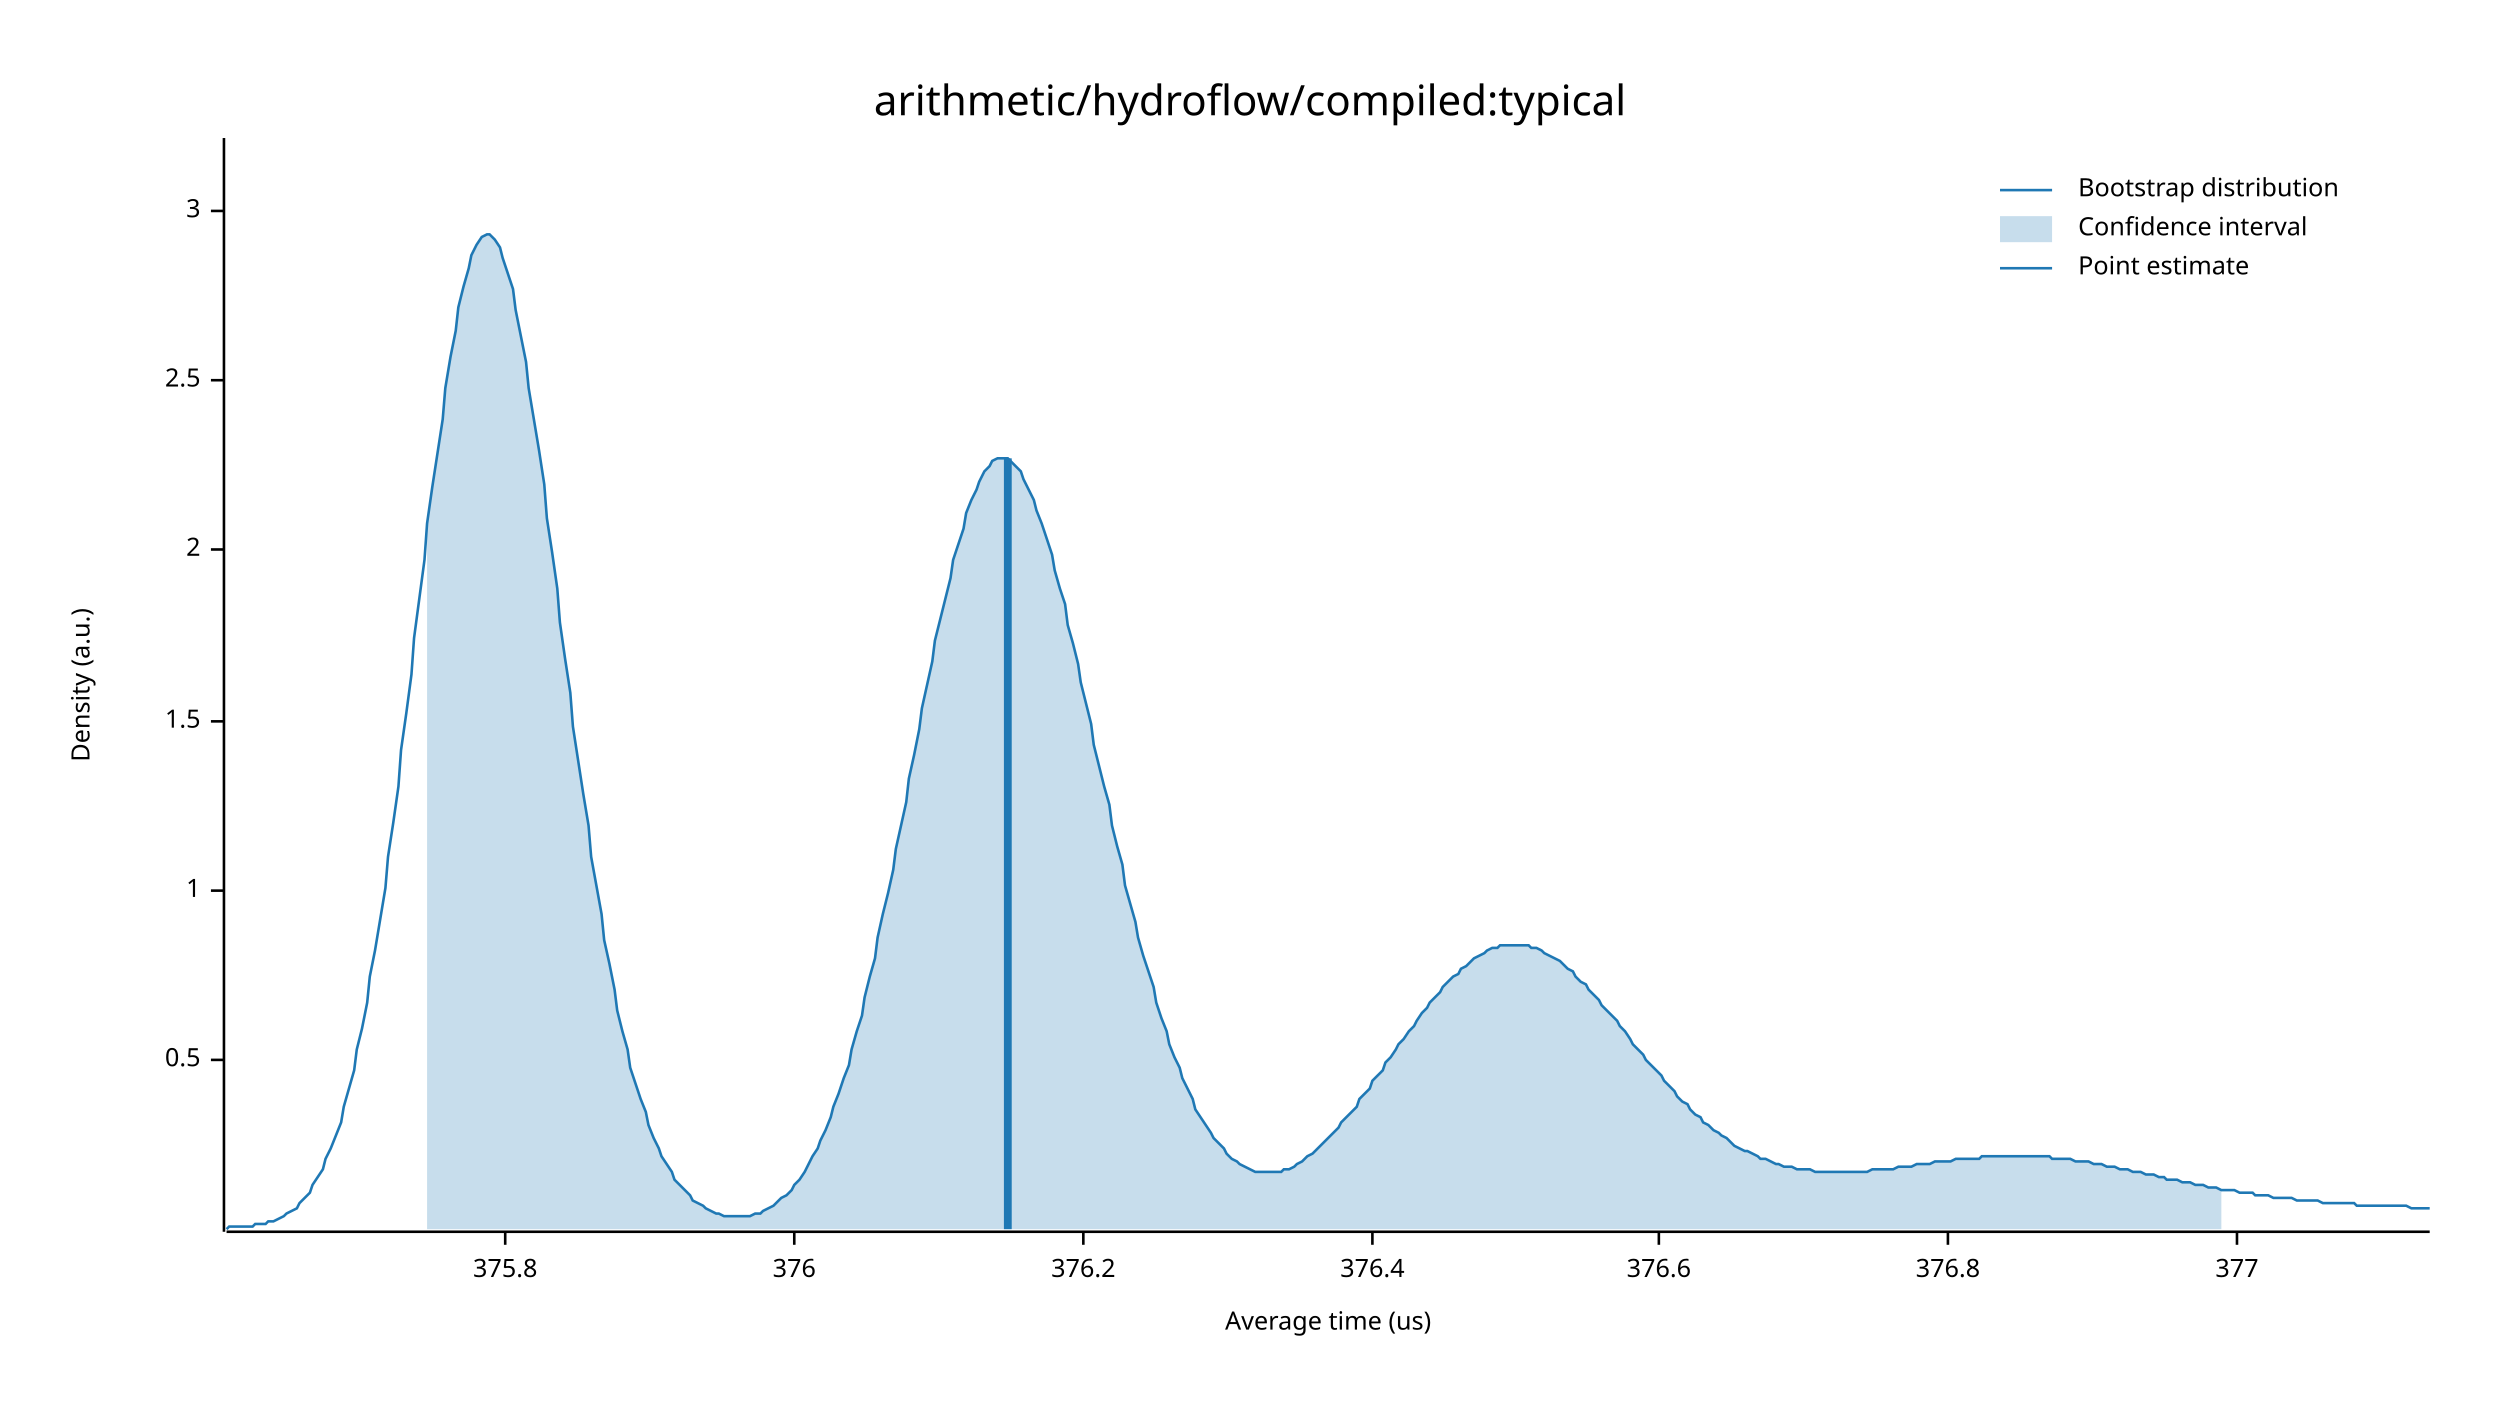
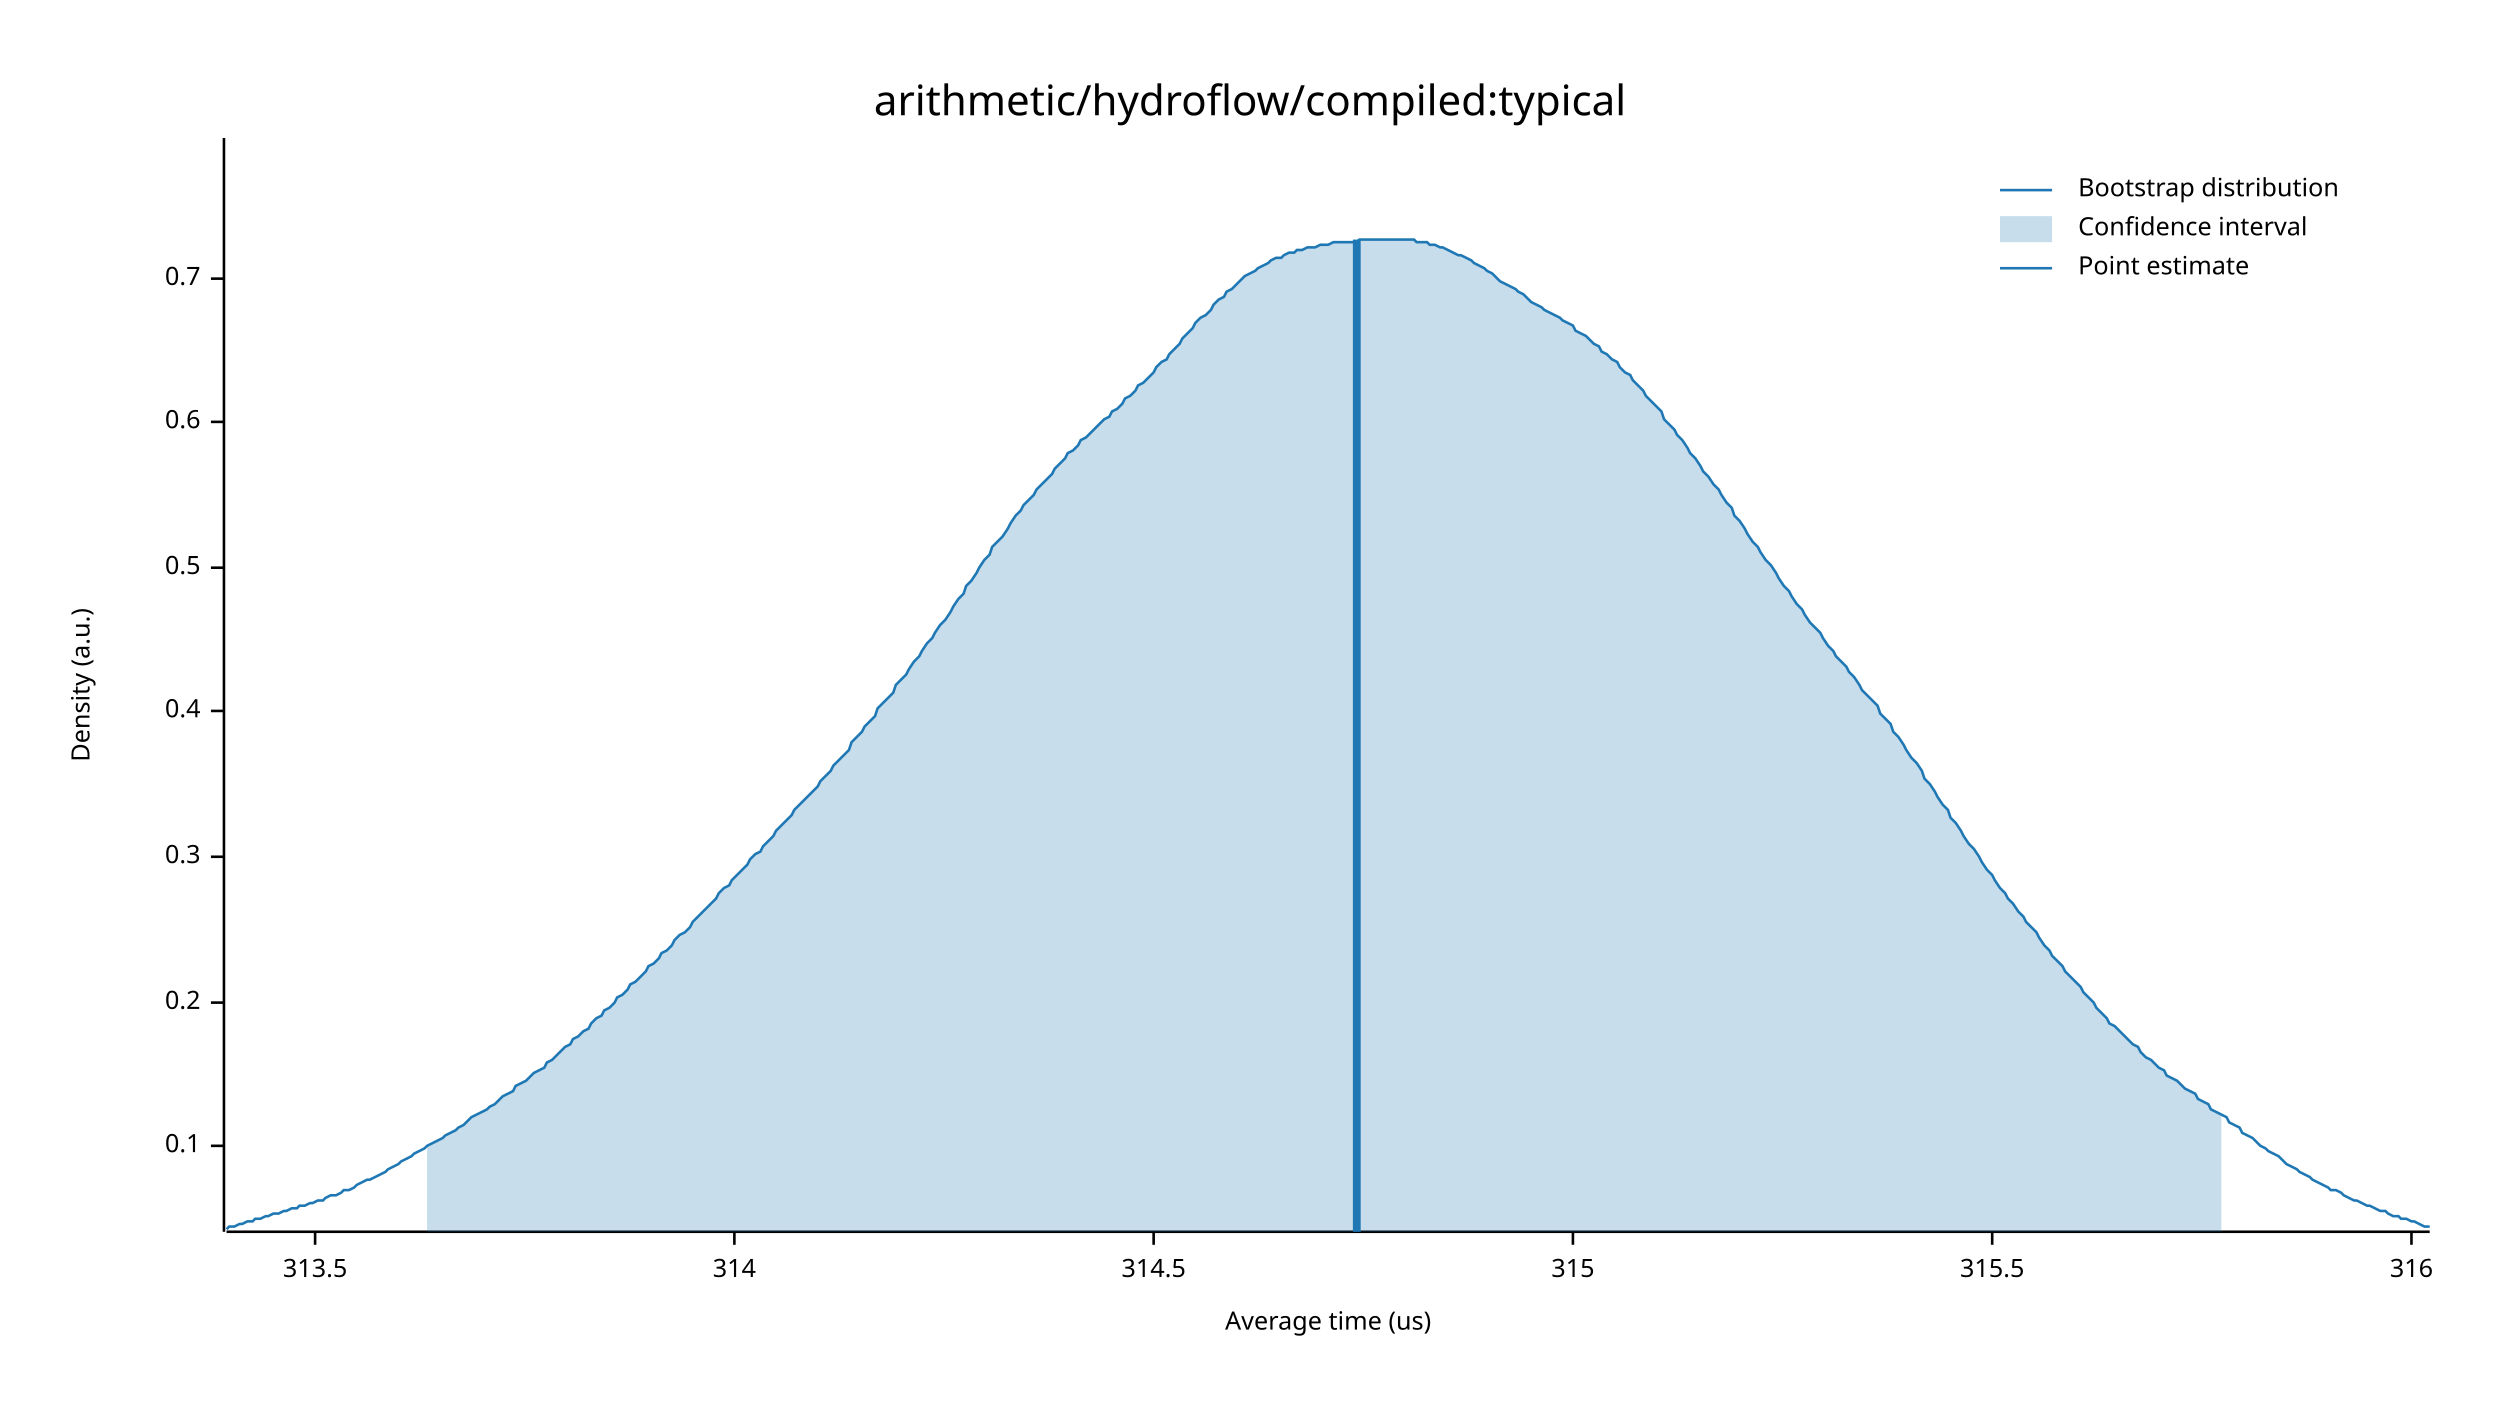
<svg xmlns="http://www.w3.org/2000/svg" width="960" height="540" viewBox="0 0 960 540">
  <text x="480" y="32" dy="0.76em" text-anchor="middle" font-family="sans-serif" font-size="16.129" opacity="1" fill="#000000">
arithmetic/hydroflow/compiled:typical
</text>
  <text x="27" y="263" dy="0.76em" text-anchor="middle" font-family="sans-serif" font-size="9.677" opacity="1" fill="#000000" transform="rotate(270, 27, 263)">
Density (a.u.)
</text>
  <text x="510" y="513" dy="-0.5ex" text-anchor="middle" font-family="sans-serif" font-size="9.677" opacity="1" fill="#000000">
Average time (us)
</text>
  <polyline fill="none" opacity="1" stroke="#000000" stroke-width="1" points="86,53 86,473 " />
-   <text x="77" y="407" dy="0.5ex" text-anchor="end" font-family="sans-serif" font-size="9.677" opacity="1" fill="#000000">
+   <text x="77" y="440" dy="0.5ex" text-anchor="end" font-family="sans-serif" font-size="9.677" opacity="1" fill="#000000">
+ 0.1
+ </text>
+   <polyline fill="none" opacity="1" stroke="#000000" stroke-width="1" points="81,440 86,440 " />
+   <text x="77" y="385" dy="0.5ex" text-anchor="end" font-family="sans-serif" font-size="9.677" opacity="1" fill="#000000">
+ 0.2
+ </text>
+   <polyline fill="none" opacity="1" stroke="#000000" stroke-width="1" points="81,385 86,385 " />
+   <text x="77" y="329" dy="0.5ex" text-anchor="end" font-family="sans-serif" font-size="9.677" opacity="1" fill="#000000">
+ 0.3
+ </text>
+   <polyline fill="none" opacity="1" stroke="#000000" stroke-width="1" points="81,329 86,329 " />
+   <text x="77" y="273" dy="0.5ex" text-anchor="end" font-family="sans-serif" font-size="9.677" opacity="1" fill="#000000">
+ 0.4
+ </text>
+   <polyline fill="none" opacity="1" stroke="#000000" stroke-width="1" points="81,273 86,273 " />
+   <text x="77" y="218" dy="0.5ex" text-anchor="end" font-family="sans-serif" font-size="9.677" opacity="1" fill="#000000">
0.5
</text>
-   <polyline fill="none" opacity="1" stroke="#000000" stroke-width="1" points="81,407 86,407 " />
-   <text x="77" y="342" dy="0.5ex" text-anchor="end" font-family="sans-serif" font-size="9.677" opacity="1" fill="#000000">
- 1
+   <polyline fill="none" opacity="1" stroke="#000000" stroke-width="1" points="81,218 86,218 " />
+   <text x="77" y="162" dy="0.5ex" text-anchor="end" font-family="sans-serif" font-size="9.677" opacity="1" fill="#000000">
+ 0.6
</text>
-   <polyline fill="none" opacity="1" stroke="#000000" stroke-width="1" points="81,342 86,342 " />
-   <text x="77" y="277" dy="0.5ex" text-anchor="end" font-family="sans-serif" font-size="9.677" opacity="1" fill="#000000">
- 1.5
+   <polyline fill="none" opacity="1" stroke="#000000" stroke-width="1" points="81,162 86,162 " />
+   <text x="77" y="107" dy="0.5ex" text-anchor="end" font-family="sans-serif" font-size="9.677" opacity="1" fill="#000000">
+ 0.7
</text>
-   <polyline fill="none" opacity="1" stroke="#000000" stroke-width="1" points="81,277 86,277 " />
-   <text x="77" y="211" dy="0.5ex" text-anchor="end" font-family="sans-serif" font-size="9.677" opacity="1" fill="#000000">
- 2
+   <polyline fill="none" opacity="1" stroke="#000000" stroke-width="1" points="81,107 86,107 " />
+   <polyline fill="none" opacity="1" stroke="#000000" stroke-width="1" points="87,473 933,473 " />
+   <text x="121" y="483" dy="0.76em" text-anchor="middle" font-family="sans-serif" font-size="9.677" opacity="1" fill="#000000">
+ 313.5
</text>
-   <polyline fill="none" opacity="1" stroke="#000000" stroke-width="1" points="81,211 86,211 " />
-   <text x="77" y="146" dy="0.5ex" text-anchor="end" font-family="sans-serif" font-size="9.677" opacity="1" fill="#000000">
- 2.5
+   <polyline fill="none" opacity="1" stroke="#000000" stroke-width="1" points="121,473 121,478 " />
+   <text x="282" y="483" dy="0.76em" text-anchor="middle" font-family="sans-serif" font-size="9.677" opacity="1" fill="#000000">
+ 314
</text>
-   <polyline fill="none" opacity="1" stroke="#000000" stroke-width="1" points="81,146 86,146 " />
-   <text x="77" y="81" dy="0.5ex" text-anchor="end" font-family="sans-serif" font-size="9.677" opacity="1" fill="#000000">
- 3
+   <polyline fill="none" opacity="1" stroke="#000000" stroke-width="1" points="282,473 282,478 " />
+   <text x="443" y="483" dy="0.76em" text-anchor="middle" font-family="sans-serif" font-size="9.677" opacity="1" fill="#000000">
+ 314.5
</text>
-   <polyline fill="none" opacity="1" stroke="#000000" stroke-width="1" points="81,81 86,81 " />
-   <polyline fill="none" opacity="1" stroke="#000000" stroke-width="1" points="87,473 933,473 " />
-   <text x="194" y="483" dy="0.76em" text-anchor="middle" font-family="sans-serif" font-size="9.677" opacity="1" fill="#000000">
- 375.8
+   <polyline fill="none" opacity="1" stroke="#000000" stroke-width="1" points="443,473 443,478 " />
+   <text x="604" y="483" dy="0.76em" text-anchor="middle" font-family="sans-serif" font-size="9.677" opacity="1" fill="#000000">
+ 315
</text>
-   <polyline fill="none" opacity="1" stroke="#000000" stroke-width="1" points="194,473 194,478 " />
-   <text x="305" y="483" dy="0.76em" text-anchor="middle" font-family="sans-serif" font-size="9.677" opacity="1" fill="#000000">
- 376
+   <polyline fill="none" opacity="1" stroke="#000000" stroke-width="1" points="604,473 604,478 " />
+   <text x="765" y="483" dy="0.76em" text-anchor="middle" font-family="sans-serif" font-size="9.677" opacity="1" fill="#000000">
+ 315.5
</text>
-   <polyline fill="none" opacity="1" stroke="#000000" stroke-width="1" points="305,473 305,478 " />
-   <text x="416" y="483" dy="0.76em" text-anchor="middle" font-family="sans-serif" font-size="9.677" opacity="1" fill="#000000">
- 376.2
+   <polyline fill="none" opacity="1" stroke="#000000" stroke-width="1" points="765,473 765,478 " />
+   <text x="926" y="483" dy="0.76em" text-anchor="middle" font-family="sans-serif" font-size="9.677" opacity="1" fill="#000000">
+ 316
</text>
-   <polyline fill="none" opacity="1" stroke="#000000" stroke-width="1" points="416,473 416,478 " />
-   <text x="527" y="483" dy="0.76em" text-anchor="middle" font-family="sans-serif" font-size="9.677" opacity="1" fill="#000000">
- 376.4
- </text>
-   <polyline fill="none" opacity="1" stroke="#000000" stroke-width="1" points="527,473 527,478 " />
-   <text x="637" y="483" dy="0.76em" text-anchor="middle" font-family="sans-serif" font-size="9.677" opacity="1" fill="#000000">
- 376.6
- </text>
-   <polyline fill="none" opacity="1" stroke="#000000" stroke-width="1" points="637,473 637,478 " />
-   <text x="748" y="483" dy="0.76em" text-anchor="middle" font-family="sans-serif" font-size="9.677" opacity="1" fill="#000000">
- 376.8
- </text>
-   <polyline fill="none" opacity="1" stroke="#000000" stroke-width="1" points="748,473 748,478 " />
-   <text x="859" y="483" dy="0.76em" text-anchor="middle" font-family="sans-serif" font-size="9.677" opacity="1" fill="#000000">
- 377
- </text>
-   <polyline fill="none" opacity="1" stroke="#000000" stroke-width="1" points="859,473 859,478 " />
-   <polyline fill="none" opacity="1" stroke="#1F78B4" stroke-width="1" points="87,472 88,471 90,471 92,471 93,471 95,471 97,471 98,470 100,470 102,470 103,469 105,469 107,468 109,467 110,466 112,465 114,464 115,462 117,460 119,458 120,455 122,452 124,449 125,445 127,441 129,436 131,431 132,425 134,418 136,411 137,403 139,395 141,385 142,375 144,365 146,353 148,341 149,329 151,316 153,302 154,288 156,274 158,259 159,245 161,230 163,215 164,201 166,187 168,174 170,161 171,149 173,137 175,127 176,118 178,110 180,103 181,98 183,94 185,91 187,90 188,90 190,92 192,95 193,99 195,105 197,111 198,119 200,129 202,139 203,149 205,161 207,173 209,186 210,199 212,212 214,226 215,239 217,253 219,266 220,279 222,292 224,305 226,317 227,329 229,340 231,351 232,361 234,370 236,380 237,388 239,396 241,403 242,410 244,416 246,422 248,427 249,432 251,437 253,441 254,444 256,447 258,450 259,453 261,455 263,457 265,459 266,461 268,462 270,463 271,464 273,465 275,466 276,466 278,467 280,467 281,467 283,467 285,467 287,467 288,467 290,466 292,466 293,465 295,464 297,463 298,462 300,460 302,459 304,457 305,455 307,453 309,450 310,448 312,444 314,441 315,438 317,434 319,429 320,425 322,420 324,414 326,409 327,403 329,396 331,390 332,383 334,375 336,368 337,360 339,351 341,343 343,334 344,326 346,317 348,308 349,299 351,290 353,280 354,272 356,263 358,254 359,246 361,238 363,230 365,222 366,215 368,209 370,203 371,197 373,192 375,188 376,185 378,181 380,179 381,177 383,176 385,176 387,176 388,177 390,179 392,181 393,184 395,188 397,192 398,196 400,201 402,207 404,213 405,219 407,226 409,232 410,240 412,247 414,255 415,262 417,270 419,278 420,286 422,294 424,302 426,309 427,317 429,325 431,332 432,340 434,347 436,354 437,360 439,367 441,373 443,379 444,385 446,391 448,396 449,401 451,406 453,410 454,414 456,418 458,422 459,426 461,429 463,432 465,435 466,437 468,439 470,441 471,443 473,445 475,446 476,447 478,448 480,449 482,450 483,450 485,450 487,450 488,450 490,450 492,450 493,449 495,449 497,448 498,447 500,446 502,444 504,443 505,442 507,440 509,438 510,437 512,435 514,433 515,431 517,429 519,427 521,425 522,422 524,420 526,418 527,415 529,413 531,411 532,408 534,406 536,403 537,401 539,399 541,396 543,394 544,392 546,389 548,387 549,385 551,383 553,381 554,379 556,377 558,375 560,374 561,372 563,371 565,369 566,368 568,367 570,366 571,365 573,364 575,364 576,363 578,363 580,363 582,363 583,363 585,363 587,363 588,364 590,364 592,365 593,366 595,367 597,368 599,369 600,370 602,372 604,373 605,375 607,377 609,378 610,380 612,382 614,384 615,386 617,388 619,390 621,392 622,394 624,396 626,399 627,401 629,403 631,405 632,407 634,409 636,411 638,413 639,415 641,417 643,419 644,421 646,423 648,424 649,426 651,428 653,429 654,431 656,432 658,434 660,435 661,436 663,437 665,439 666,440 668,441 670,442 671,442 673,443 675,444 676,445 678,445 680,446 682,447 683,447 685,448 687,448 688,448 690,449 692,449 693,449 695,449 697,450 699,450 700,450 702,450 704,450 705,450 707,450 709,450 710,450 712,450 714,450 715,450 717,450 719,449 721,449 722,449 724,449 726,449 727,449 729,448 731,448 732,448 734,448 736,447 738,447 739,447 741,447 743,446 744,446 746,446 748,446 749,446 751,445 753,445 754,445 756,445 758,445 760,445 761,444 763,444 765,444 766,444 768,444 770,444 771,444 773,444 775,444 777,444 778,444 780,444 782,444 783,444 785,444 787,444 788,445 790,445 792,445 793,445 795,445 797,446 799,446 800,446 802,446 804,447 805,447 807,447 809,448 810,448 812,448 814,449 816,449 817,449 819,450 821,450 822,450 824,451 826,451 827,451 829,452 831,452 832,453 834,453 836,453 838,454 839,454 841,454 843,455 844,455 846,455 848,456 849,456 851,456 853,457 855,457 856,457 858,457 860,458 861,458 863,458 865,458 866,459 868,459 870,459 871,459 873,460 875,460 877,460 878,460 880,460 882,461 883,461 885,461 887,461 888,461 890,461 892,462 894,462 895,462 897,462 899,462 900,462 902,462 904,462 905,463 907,463 909,463 910,463 912,463 914,463 916,463 917,463 919,463 921,463 922,463 924,463 926,464 927,464 929,464 931,464 933,464 " />
-   <polygon opacity="0.25" fill="#1F78B4" points="164,201 166,187 168,174 170,161 171,149 173,137 175,127 176,118 178,110 180,103 181,98 183,94 185,91 187,90 188,90 190,92 192,95 193,99 195,105 197,111 198,119 200,129 202,139 203,149 205,161 207,173 209,186 210,199 212,212 214,226 215,239 217,253 219,266 220,279 222,292 224,305 226,317 227,329 229,340 231,351 232,361 234,370 236,380 237,388 239,396 241,403 242,410 244,416 246,422 248,427 249,432 251,437 253,441 254,444 256,447 258,450 259,453 261,455 263,457 265,459 266,461 268,462 270,463 271,464 273,465 275,466 276,466 278,467 280,467 281,467 283,467 285,467 287,467 288,467 290,466 292,466 293,465 295,464 297,463 298,462 300,460 302,459 304,457 305,455 307,453 309,450 310,448 312,444 314,441 315,438 317,434 319,429 320,425 322,420 324,414 326,409 327,403 329,396 331,390 332,383 334,375 336,368 337,360 339,351 341,343 343,334 344,326 346,317 348,308 349,299 351,290 353,280 354,272 356,263 358,254 359,246 361,238 363,230 365,222 366,215 368,209 370,203 371,197 373,192 375,188 376,185 378,181 380,179 381,177 383,176 385,176 387,176 388,177 390,179 392,181 393,184 395,188 397,192 398,196 400,201 402,207 404,213 405,219 407,226 409,232 410,240 412,247 414,255 415,262 417,270 419,278 420,286 422,294 424,302 426,309 427,317 429,325 431,332 432,340 434,347 436,354 437,360 439,367 441,373 443,379 444,385 446,391 448,396 449,401 451,406 453,410 454,414 456,418 458,422 459,426 461,429 463,432 465,435 466,437 468,439 470,441 471,443 473,445 475,446 476,447 478,448 480,449 482,450 483,450 485,450 487,450 488,450 490,450 492,450 493,449 495,449 497,448 498,447 500,446 502,444 504,443 505,442 507,440 509,438 510,437 512,435 514,433 515,431 517,429 519,427 521,425 522,422 524,420 526,418 527,415 529,413 531,411 532,408 534,406 536,403 537,401 539,399 541,396 543,394 544,392 546,389 548,387 549,385 551,383 553,381 554,379 556,377 558,375 560,374 561,372 563,371 565,369 566,368 568,367 570,366 571,365 573,364 575,364 576,363 578,363 580,363 582,363 583,363 585,363 587,363 588,364 590,364 592,365 593,366 595,367 597,368 599,369 600,370 602,372 604,373 605,375 607,377 609,378 610,380 612,382 614,384 615,386 617,388 619,390 621,392 622,394 624,396 626,399 627,401 629,403 631,405 632,407 634,409 636,411 638,413 639,415 641,417 643,419 644,421 646,423 648,424 649,426 651,428 653,429 654,431 656,432 658,434 660,435 661,436 663,437 665,439 666,440 668,441 670,442 671,442 673,443 675,444 676,445 678,445 680,446 682,447 683,447 685,448 687,448 688,448 690,449 692,449 693,449 695,449 697,450 699,450 700,450 702,450 704,450 705,450 707,450 709,450 710,450 712,450 714,450 715,450 717,450 719,449 721,449 722,449 724,449 726,449 727,449 729,448 731,448 732,448 734,448 736,447 738,447 739,447 741,447 743,446 744,446 746,446 748,446 749,446 751,445 753,445 754,445 756,445 758,445 760,445 761,444 763,444 765,444 766,444 768,444 770,444 771,444 773,444 775,444 777,444 778,444 780,444 782,444 783,444 785,444 787,444 788,445 790,445 792,445 793,445 795,445 797,446 799,446 800,446 802,446 804,447 805,447 807,447 809,448 810,448 812,448 814,449 816,449 817,449 819,450 821,450 822,450 824,451 826,451 827,451 829,452 831,452 832,453 834,453 836,453 838,454 839,454 841,454 843,455 844,455 846,455 848,456 849,456 851,456 853,457 853,472 164,472 " />
-   <polyline fill="none" opacity="1" stroke="#1F78B4" stroke-width="3" points="387,472 387,176 " />
+   <polyline fill="none" opacity="1" stroke="#000000" stroke-width="1" points="926,473 926,478 " />
+   <polyline fill="none" opacity="1" stroke="#1F78B4" stroke-width="1" points="87,472 88,471 90,471 92,470 93,470 95,469 97,469 98,468 100,468 102,467 103,467 105,466 107,466 109,465 110,465 112,464 114,464 115,463 117,463 119,462 120,462 122,461 124,461 125,460 127,459 129,459 131,458 132,457 134,457 136,456 137,455 139,454 141,453 142,453 144,452 146,451 148,450 149,449 151,448 153,447 154,446 156,445 158,444 159,443 161,442 163,441 164,440 166,439 168,438 170,437 171,436 173,435 175,434 176,433 178,432 180,430 181,429 183,428 185,427 187,426 188,425 190,424 192,422 193,421 195,420 197,419 198,417 200,416 202,415 203,414 205,412 207,411 209,410 210,408 212,407 214,405 215,404 217,402 219,401 220,399 222,398 224,396 226,395 227,393 229,391 231,390 232,388 234,387 236,385 237,383 239,382 241,380 242,378 244,377 246,375 248,373 249,371 251,370 253,368 254,366 256,365 258,363 259,361 261,359 263,358 265,356 266,354 268,352 270,350 271,349 273,347 275,345 276,343 278,341 280,340 281,338 283,336 285,334 287,332 288,330 290,328 292,327 293,325 295,323 297,321 298,319 300,317 302,315 304,313 305,311 307,309 309,307 310,306 312,304 314,302 315,300 317,298 319,296 320,294 322,292 324,290 326,288 327,285 329,283 331,281 332,279 334,277 336,275 337,272 339,270 341,268 343,266 344,263 346,261 348,259 349,257 351,254 353,252 354,250 356,247 358,245 359,243 361,240 363,238 365,235 366,233 368,230 370,228 371,225 373,223 375,220 376,218 378,215 380,213 381,210 383,208 385,206 387,203 388,201 390,198 392,196 393,194 395,192 397,190 398,188 400,186 402,184 404,182 405,180 407,178 409,176 410,174 412,173 414,171 415,169 417,168 419,166 420,165 422,163 424,161 426,160 427,158 429,157 431,155 432,153 434,152 436,150 437,148 439,147 441,145 443,143 444,141 446,139 448,138 449,136 451,134 453,132 454,130 456,128 458,126 459,124 461,122 463,121 465,119 466,117 468,115 470,114 471,112 473,111 475,109 476,108 478,106 480,105 482,104 483,103 485,102 487,101 488,100 490,99 492,99 493,98 495,97 497,97 498,96 500,96 502,95 504,95 505,95 507,94 509,94 510,94 512,93 514,93 515,93 517,93 519,93 521,93 522,92 524,92 526,92 527,92 529,92 531,92 532,92 534,92 536,92 537,92 539,92 541,92 543,92 544,93 546,93 548,93 549,94 551,94 553,95 554,95 556,96 558,97 560,98 561,98 563,99 565,100 566,101 568,102 570,103 571,104 573,105 575,107 576,108 578,109 580,110 582,111 583,112 585,113 587,115 588,116 590,117 592,118 593,119 595,120 597,121 599,122 600,123 602,124 604,125 605,127 607,128 609,129 610,130 612,132 614,133 615,135 617,136 619,138 621,139 622,141 624,143 626,144 627,146 629,148 631,150 632,152 634,154 636,156 638,158 639,161 641,163 643,165 644,167 646,169 648,172 649,174 651,176 653,179 654,181 656,183 658,186 660,188 661,190 663,193 665,195 666,198 668,200 670,203 671,205 673,208 675,210 676,212 678,215 680,217 682,220 683,222 685,225 687,227 688,229 690,232 692,234 693,236 695,239 697,241 699,243 700,245 702,248 704,250 705,252 707,254 709,256 710,258 712,260 714,263 715,265 717,267 719,269 721,271 722,274 724,276 726,278 727,281 729,283 731,286 732,288 734,291 736,293 738,296 739,299 741,301 743,304 744,306 746,309 748,311 749,314 751,316 753,319 754,321 756,324 758,326 760,329 761,331 763,334 765,336 766,338 768,341 770,343 771,345 773,347 775,350 777,352 778,354 780,356 782,358 783,360 785,363 787,365 788,367 790,369 792,371 793,373 795,375 797,377 799,379 800,381 802,383 804,385 805,387 807,389 809,391 810,393 812,394 814,396 816,398 817,399 819,401 821,402 822,404 824,406 826,407 827,408 829,410 831,411 832,413 834,414 836,415 838,417 839,418 841,419 843,420 844,422 846,423 848,424 849,426 851,427 853,428 855,429 856,431 858,432 860,433 861,435 863,436 865,437 866,438 868,440 870,441 871,442 873,443 875,444 877,446 878,447 880,448 882,449 883,450 885,451 887,452 888,453 890,454 892,455 894,456 895,457 897,457 899,458 900,459 902,460 904,461 905,461 907,462 909,463 910,463 912,464 914,465 916,465 917,466 919,467 921,467 922,468 924,468 926,469 927,469 929,470 931,471 933,471 " />
+   <polygon opacity="0.25" fill="#1F78B4" points="164,440 166,439 168,438 170,437 171,436 173,435 175,434 176,433 178,432 180,430 181,429 183,428 185,427 187,426 188,425 190,424 192,422 193,421 195,420 197,419 198,417 200,416 202,415 203,414 205,412 207,411 209,410 210,408 212,407 214,405 215,404 217,402 219,401 220,399 222,398 224,396 226,395 227,393 229,391 231,390 232,388 234,387 236,385 237,383 239,382 241,380 242,378 244,377 246,375 248,373 249,371 251,370 253,368 254,366 256,365 258,363 259,361 261,359 263,358 265,356 266,354 268,352 270,350 271,349 273,347 275,345 276,343 278,341 280,340 281,338 283,336 285,334 287,332 288,330 290,328 292,327 293,325 295,323 297,321 298,319 300,317 302,315 304,313 305,311 307,309 309,307 310,306 312,304 314,302 315,300 317,298 319,296 320,294 322,292 324,290 326,288 327,285 329,283 331,281 332,279 334,277 336,275 337,272 339,270 341,268 343,266 344,263 346,261 348,259 349,257 351,254 353,252 354,250 356,247 358,245 359,243 361,240 363,238 365,235 366,233 368,230 370,228 371,225 373,223 375,220 376,218 378,215 380,213 381,210 383,208 385,206 387,203 388,201 390,198 392,196 393,194 395,192 397,190 398,188 400,186 402,184 404,182 405,180 407,178 409,176 410,174 412,173 414,171 415,169 417,168 419,166 420,165 422,163 424,161 426,160 427,158 429,157 431,155 432,153 434,152 436,150 437,148 439,147 441,145 443,143 444,141 446,139 448,138 449,136 451,134 453,132 454,130 456,128 458,126 459,124 461,122 463,121 465,119 466,117 468,115 470,114 471,112 473,111 475,109 476,108 478,106 480,105 482,104 483,103 485,102 487,101 488,100 490,99 492,99 493,98 495,97 497,97 498,96 500,96 502,95 504,95 505,95 507,94 509,94 510,94 512,93 514,93 515,93 517,93 519,93 521,93 522,92 524,92 526,92 527,92 529,92 531,92 532,92 534,92 536,92 537,92 539,92 541,92 543,92 544,93 546,93 548,93 549,94 551,94 553,95 554,95 556,96 558,97 560,98 561,98 563,99 565,100 566,101 568,102 570,103 571,104 573,105 575,107 576,108 578,109 580,110 582,111 583,112 585,113 587,115 588,116 590,117 592,118 593,119 595,120 597,121 599,122 600,123 602,124 604,125 605,127 607,128 609,129 610,130 612,132 614,133 615,135 617,136 619,138 621,139 622,141 624,143 626,144 627,146 629,148 631,150 632,152 634,154 636,156 638,158 639,161 641,163 643,165 644,167 646,169 648,172 649,174 651,176 653,179 654,181 656,183 658,186 660,188 661,190 663,193 665,195 666,198 668,200 670,203 671,205 673,208 675,210 676,212 678,215 680,217 682,220 683,222 685,225 687,227 688,229 690,232 692,234 693,236 695,239 697,241 699,243 700,245 702,248 704,250 705,252 707,254 709,256 710,258 712,260 714,263 715,265 717,267 719,269 721,271 722,274 724,276 726,278 727,281 729,283 731,286 732,288 734,291 736,293 738,296 739,299 741,301 743,304 744,306 746,309 748,311 749,314 751,316 753,319 754,321 756,324 758,326 760,329 761,331 763,334 765,336 766,338 768,341 770,343 771,345 773,347 775,350 777,352 778,354 780,356 782,358 783,360 785,363 787,365 788,367 790,369 792,371 793,373 795,375 797,377 799,379 800,381 802,383 804,385 805,387 807,389 809,391 810,393 812,394 814,396 816,398 817,399 819,401 821,402 822,404 824,406 826,407 827,408 829,410 831,411 832,413 834,414 836,415 838,417 839,418 841,419 843,420 844,422 846,423 848,424 849,426 851,427 853,428 853,473 164,473 " />
+   <polyline fill="none" opacity="1" stroke="#1F78B4" stroke-width="3" points="521,473 521,92 " />
  <text x="798" y="68" dy="0.76em" text-anchor="start" font-family="sans-serif" font-size="9.677" opacity="1" fill="#000000">
Bootstrap distribution
</text>
  <text x="798" y="83" dy="0.76em" text-anchor="start" font-family="sans-serif" font-size="9.677" opacity="1" fill="#000000">
Confidence interval
</text>
  <text x="798" y="98" dy="0.76em" text-anchor="start" font-family="sans-serif" font-size="9.677" opacity="1" fill="#000000">
Point estimate
</text>
  <polyline fill="none" opacity="1" stroke="#1F78B4" stroke-width="1" points="768,73 788,73 " />
  <rect x="768" y="83" width="20" height="10" opacity="0.25" fill="#1F78B4" stroke="none" />
  <polyline fill="none" opacity="1" stroke="#1F78B4" stroke-width="1" points="768,103 788,103 " />
</svg>
